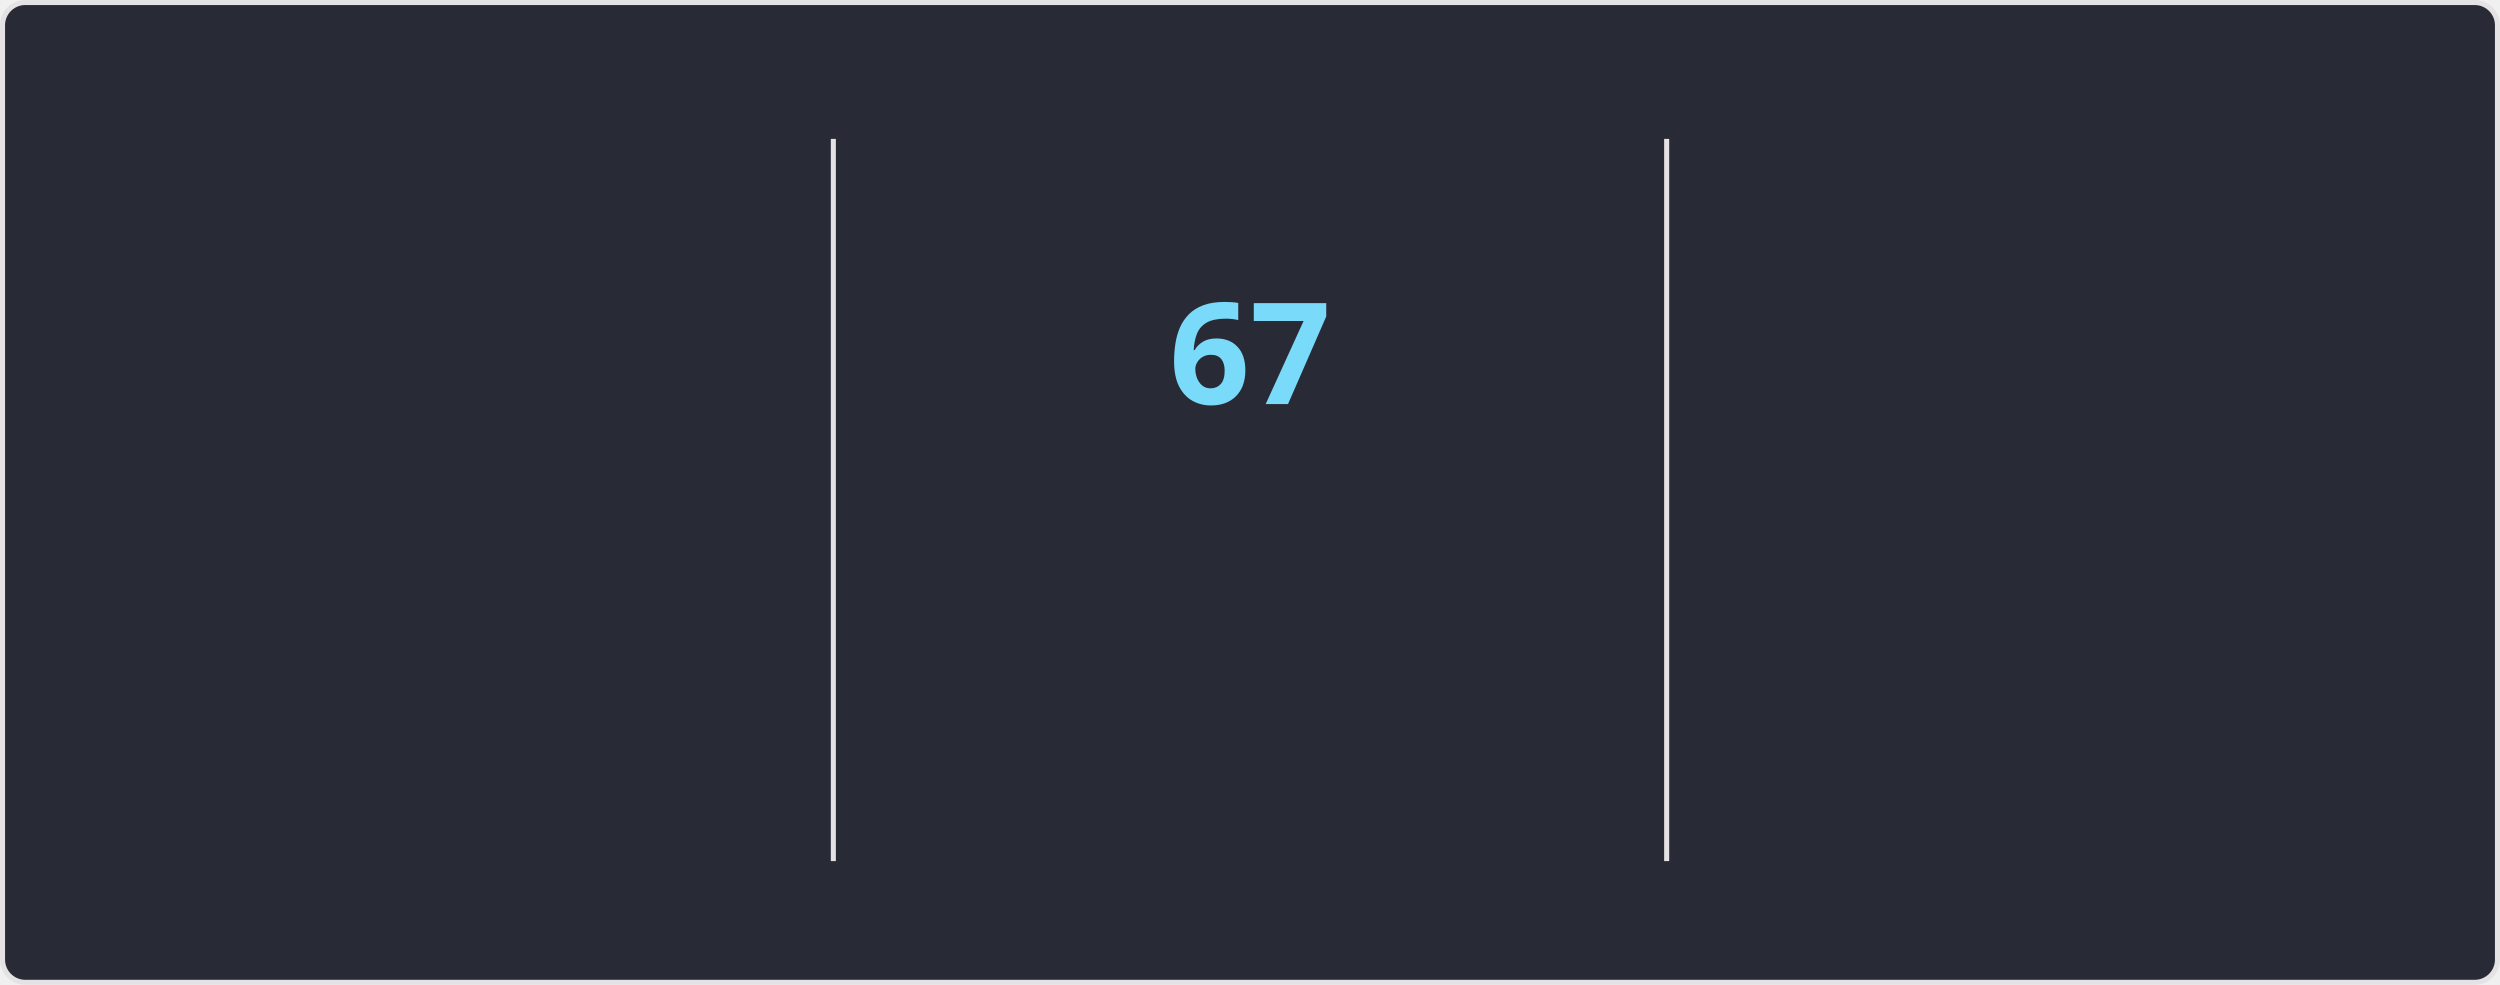
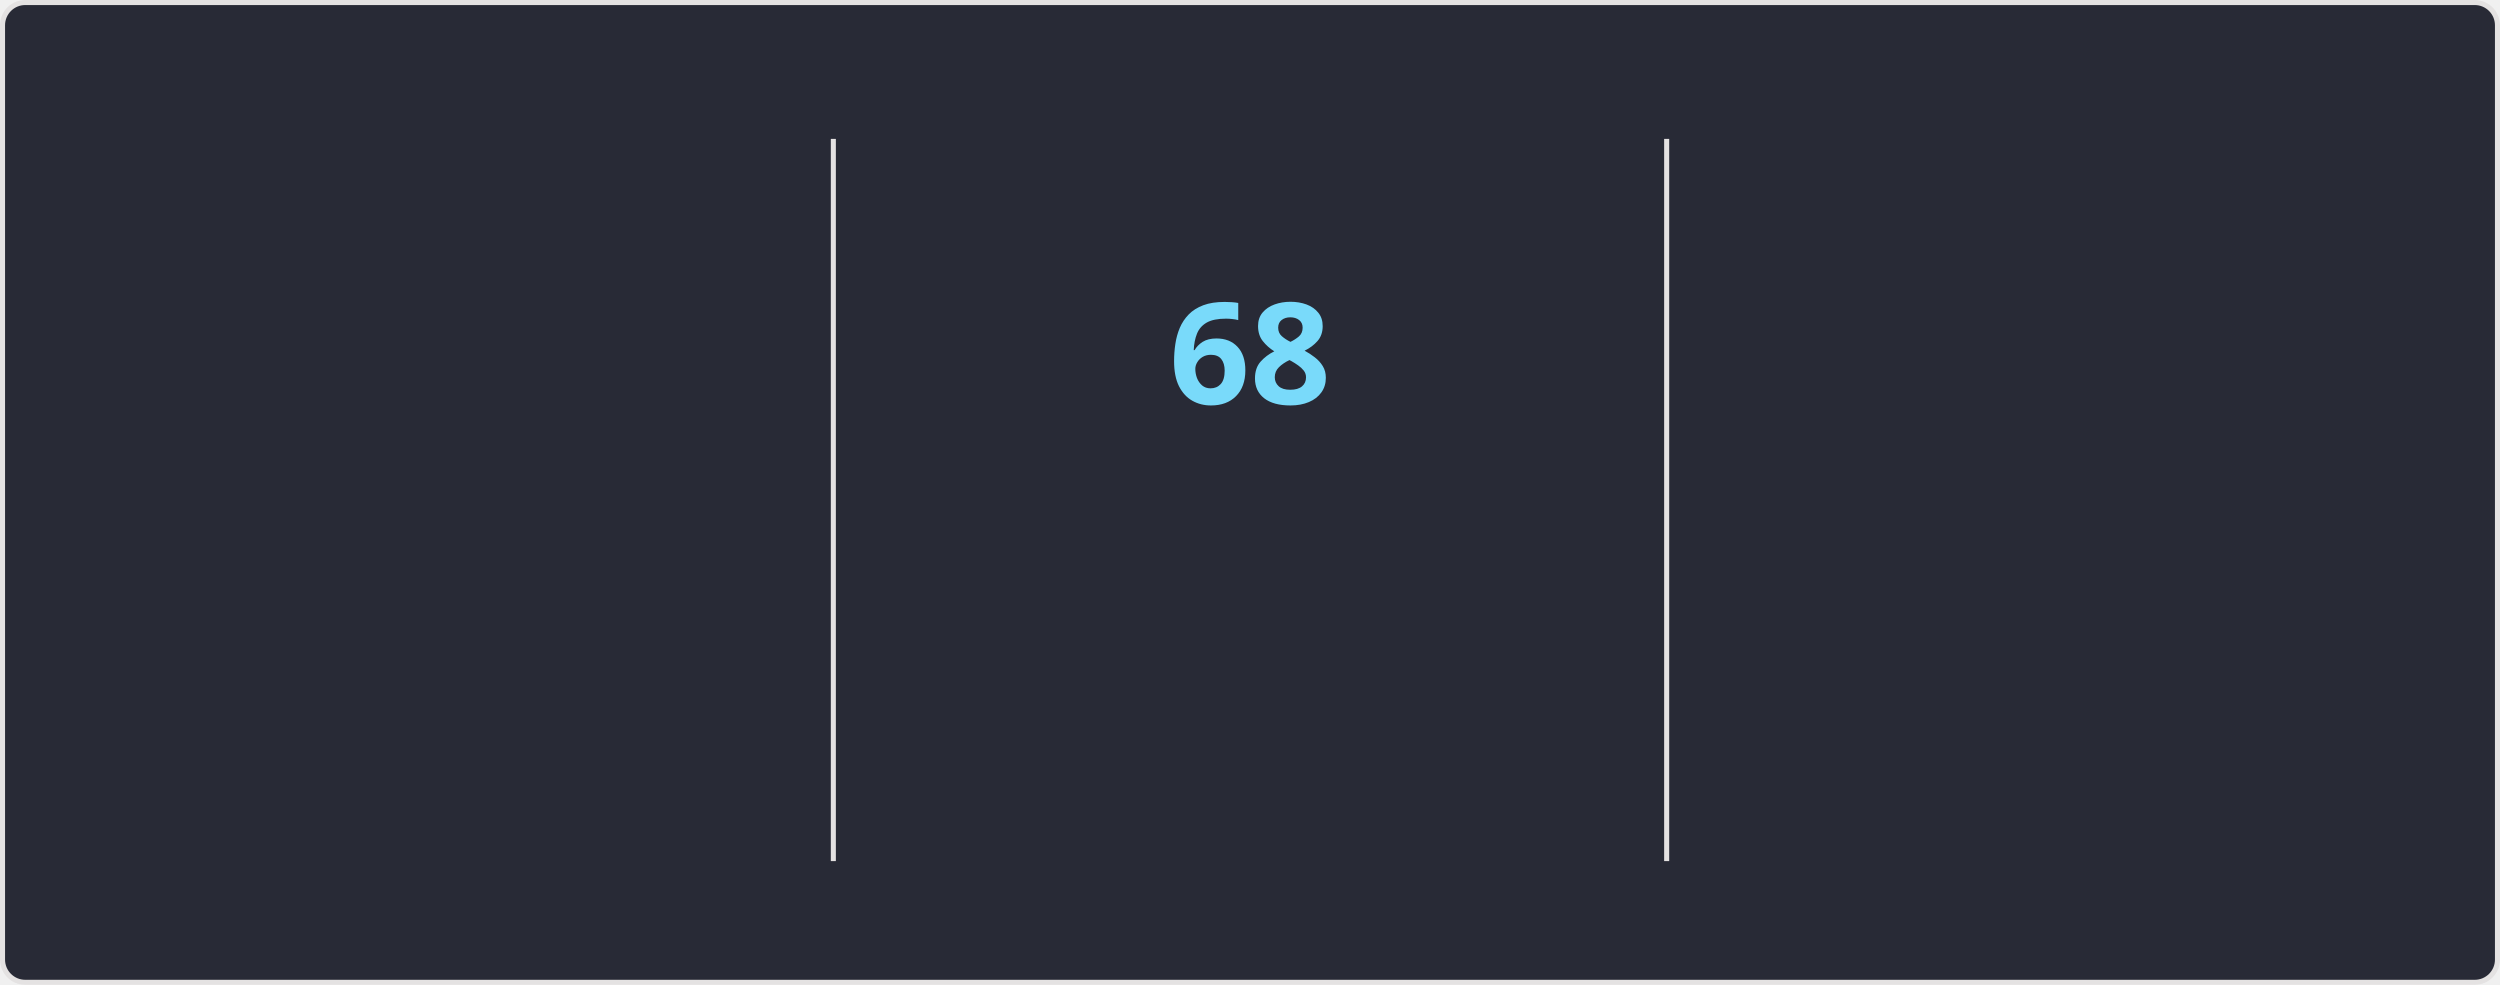
<svg xmlns="http://www.w3.org/2000/svg" style="isolation: isolate" viewBox="0 0 495 195" width="495px" height="195px" direction="ltr">
  <style>
    @keyframes currstreak {
      0% { font-size: 3px; opacity: 0.2; }
      80% { font-size: 34px; opacity: 1; }
      100% { font-size: 28px; opacity: 1; }
    }
    @keyframes fadein {
      0% { opacity: 0; }
      100% { opacity: 1; }
    }
    .big-number {
      font-family: "Segoe UI", Ubuntu, sans-serif;
      font-weight: 700;
      font-size: 28px;
      fill: #ff6e96;
    }
    .label {
      font-family: "Segoe UI", Ubuntu, sans-serif;
      font-weight: 400;
      font-size: 14px;
      fill: #ff6e96;
    }
    .range-text {
      font-family: "Segoe UI", Ubuntu, sans-serif;
      font-weight: 400;
      font-size: 12px;
      fill: #f8f8f2;
    }
    .current-streak-num {
      font-family: "Segoe UI", Ubuntu, sans-serif;
      font-weight: 700;
      font-size: 28px;
      fill: #79dafa;
    }</style>
  <defs>
    <clipPath id="outer_rectangle">
      <rect width="495" height="195" rx="4.5" />
    </clipPath>
    <mask id="mask_out_ring_behind_fire">
      <rect width="495" height="195" fill="white" />
      <ellipse id="mask-ellipse" cx="247.5" cy="32" rx="13" ry="18" fill="black" />
    </mask>
  </defs>
  <g clip-path="url(#outer_rectangle)">
    <g style="isolation: isolate">
      <rect fill="#282a36" rx="4.5" x="0.5" y="0.5" width="494" height="194" stroke="#e4e2e2" />
    </g>
    <g style="isolation: isolate">
      <line x1="165" y1="28" x2="165" y2="170" vector-effect="non-scaling-stroke" stroke-width="1" stroke="#e4e2e2" stroke-linejoin="miter" stroke-linecap="square" stroke-miterlimit="3" />
      <line x1="330" y1="28" x2="330" y2="170" vector-effect="non-scaling-stroke" stroke-width="1" stroke="#e4e2e2" stroke-linejoin="miter" stroke-linecap="square" stroke-miterlimit="3" />
    </g>
    <g style="isolation: isolate">
      <g transform="translate(82.5, 48)">
        <text x="0" y="32" stroke-width="0" text-anchor="middle" class="big-number" style="opacity: 0; animation: fadein 0.5s linear forwards 0.6s">
            4.3K
          </text>
      </g>
      <g transform="translate(82.5, 84)">
        <text x="0" y="32" stroke-width="0" text-anchor="middle" class="label" style="opacity: 0; animation: fadein 0.5s linear forwards 0.7s">
            Total Contributions
          </text>
      </g>
      <g transform="translate(82.5, 114)">
        <text x="0" y="32" stroke-width="0" text-anchor="middle" class="range-text" style="opacity: 0; animation: fadein 0.5s linear forwards 0.8s">
-             Nov 16 - Present
+             Nov 23 - Present
          </text>
      </g>
    </g>
    <g style="isolation: isolate">
      <g mask="url(#mask_out_ring_behind_fire)">
        <circle cx="247.5" cy="71" r="40" fill="none" stroke="#ff6e96" stroke-width="5" style="opacity: 0; animation: fadein 0.5s linear forwards 0.4s" />
      </g>
      <g transform="translate(247.5, 19.5)" stroke-opacity="0" style="opacity: 0; animation: fadein 0.5s linear forwards 0.6s">
        <path d="M -12 -0.5 L 15 -0.5 L 15 23.5 L -12 23.5 L -12 -0.5 Z" fill="none" />
        <path d="M 1.5 0.67 C 1.5 0.67 2.24 3.32 2.24 5.47 C 2.24 7.53 0.89 9.2 -1.17 9.2 C -3.23 9.2 -4.79 7.53 -4.79 5.47 L -4.76 5.11 C -6.78 7.51 -8 10.62 -8 13.99 C -8 18.41 -4.42 22 0 22 C 4.42 22 8 18.41 8 13.99 C 8 8.6 5.41 3.79 1.5 0.67 Z M -0.29 19 C -2.07 19 -3.51 17.6 -3.51 15.86 C -3.51 14.24 -2.46 13.1 -0.7 12.74 C 1.07 12.38 2.9 11.53 3.92 10.16 C 4.31 11.45 4.51 12.81 4.51 14.2 C 4.51 16.85 2.36 19 -0.29 19 Z" fill="#ff6e96" stroke-opacity="0" />
      </g>
      <g transform="translate(247.5, 48)">
        <text x="0" y="32" stroke-width="0" text-anchor="middle" class="current-streak-num" style="animation: currstreak 0.6s linear forwards">
-             67
+             68
          </text>
      </g>
      <g transform="translate(247.5, 108)">
        <text x="0" y="32" stroke-width="0" text-anchor="middle" class="label" style="opacity: 0; animation: fadein 0.5s linear forwards 0.9s">
            Current Streak
          </text>
      </g>
      <g transform="translate(247.5, 145)">
        <text x="0" y="21" stroke-width="0" text-anchor="middle" class="range-text" style="opacity: 0; animation: fadein 0.5s linear forwards 0.9s">
-             Sep 16 - Nov 21
+             Sep 16 - Nov 22
          </text>
      </g>
    </g>
    <g style="isolation: isolate">
      <g transform="translate(412.5, 48)">
        <text x="0" y="32" stroke-width="0" text-anchor="middle" class="big-number" style="opacity: 0; animation: fadein 0.5s linear forwards 1.2s">
-             67
+             68
          </text>
      </g>
      <g transform="translate(412.5, 84)">
        <text x="0" y="32" stroke-width="0" text-anchor="middle" class="label" style="opacity: 0; animation: fadein 0.5s linear forwards 1.3s">
            Longest Streak
          </text>
      </g>
      <g transform="translate(412.5, 114)">
        <text x="0" y="32" stroke-width="0" text-anchor="middle" class="range-text" style="opacity: 0; animation: fadein 0.5s linear forwards 1.4s">
-             Sep 16 - Nov 21
+             Sep 16 - Nov 22
          </text>
      </g>
    </g>
  </g>
</svg>
